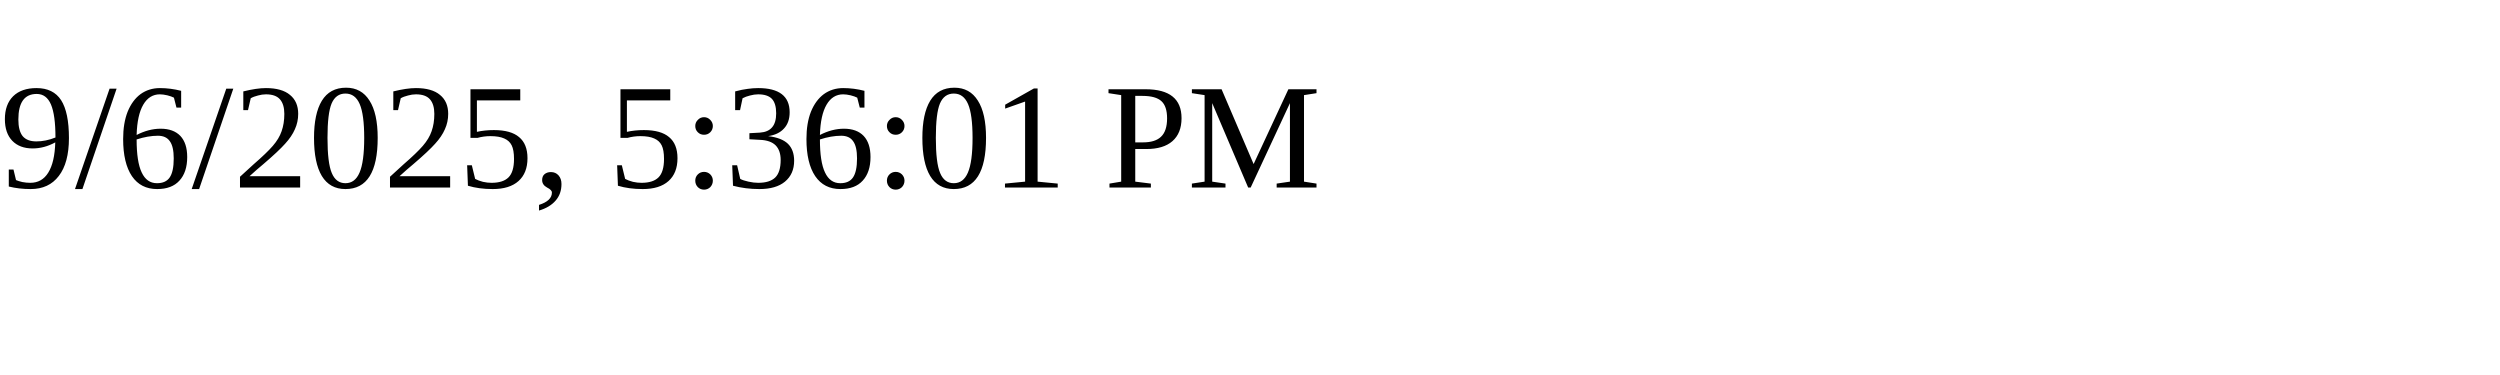
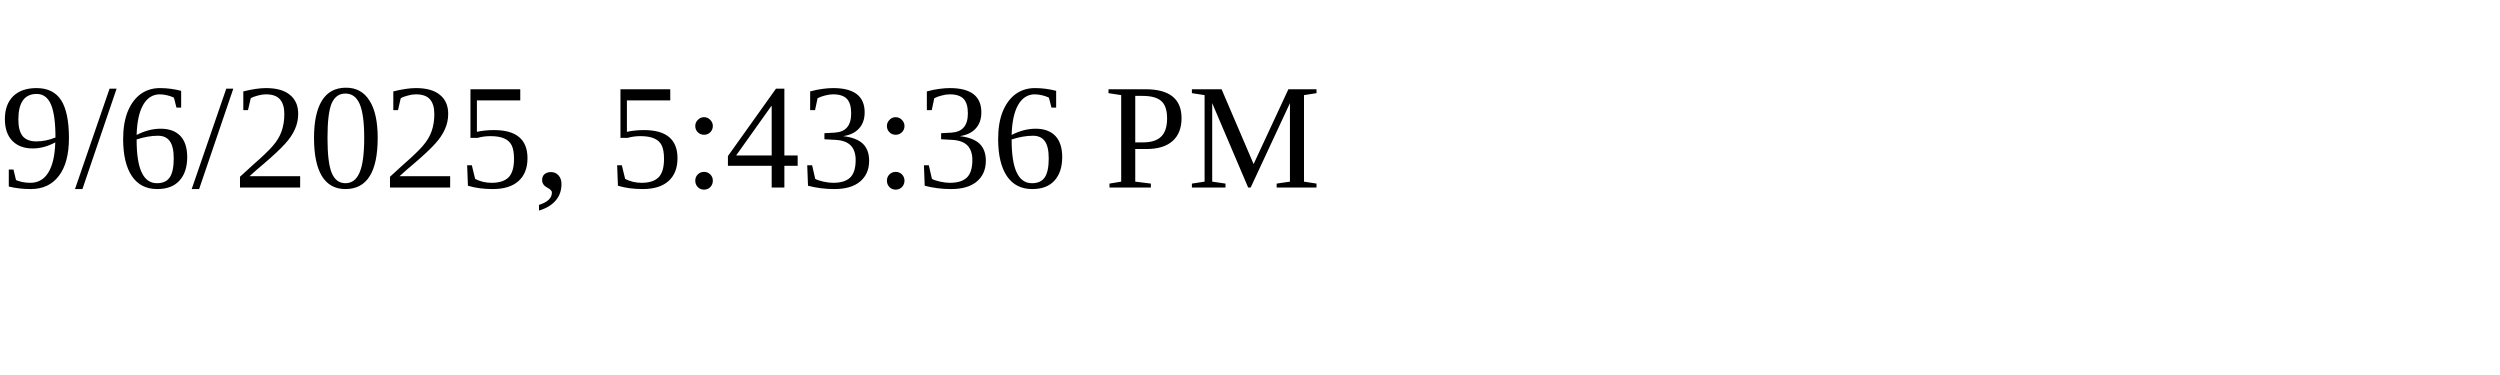
<svg xmlns="http://www.w3.org/2000/svg" height="30" width="200">
-   <text x="0" y="15">9/6/2025, 5:36:01 PM</text>
+   <text x="0" y="15">9/6/2025, 5:43:36 PM</text>
</svg>
